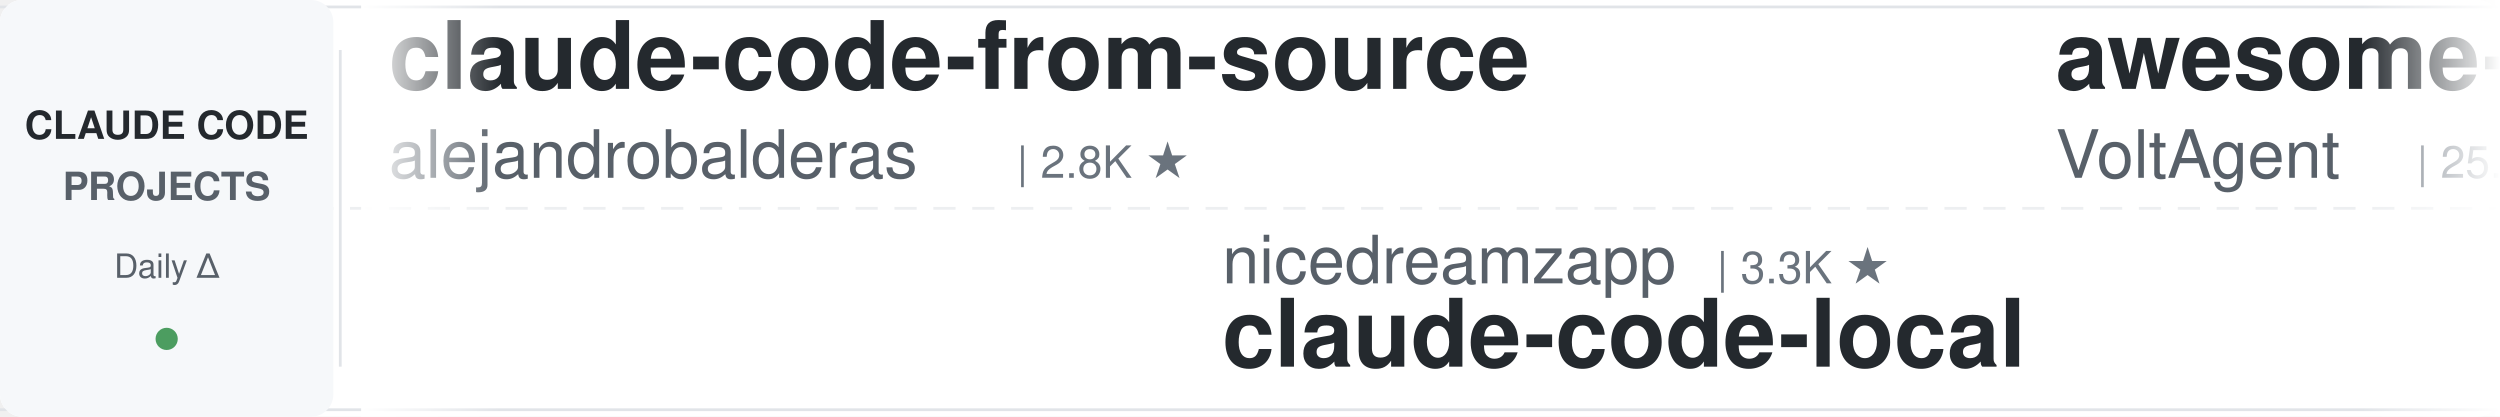
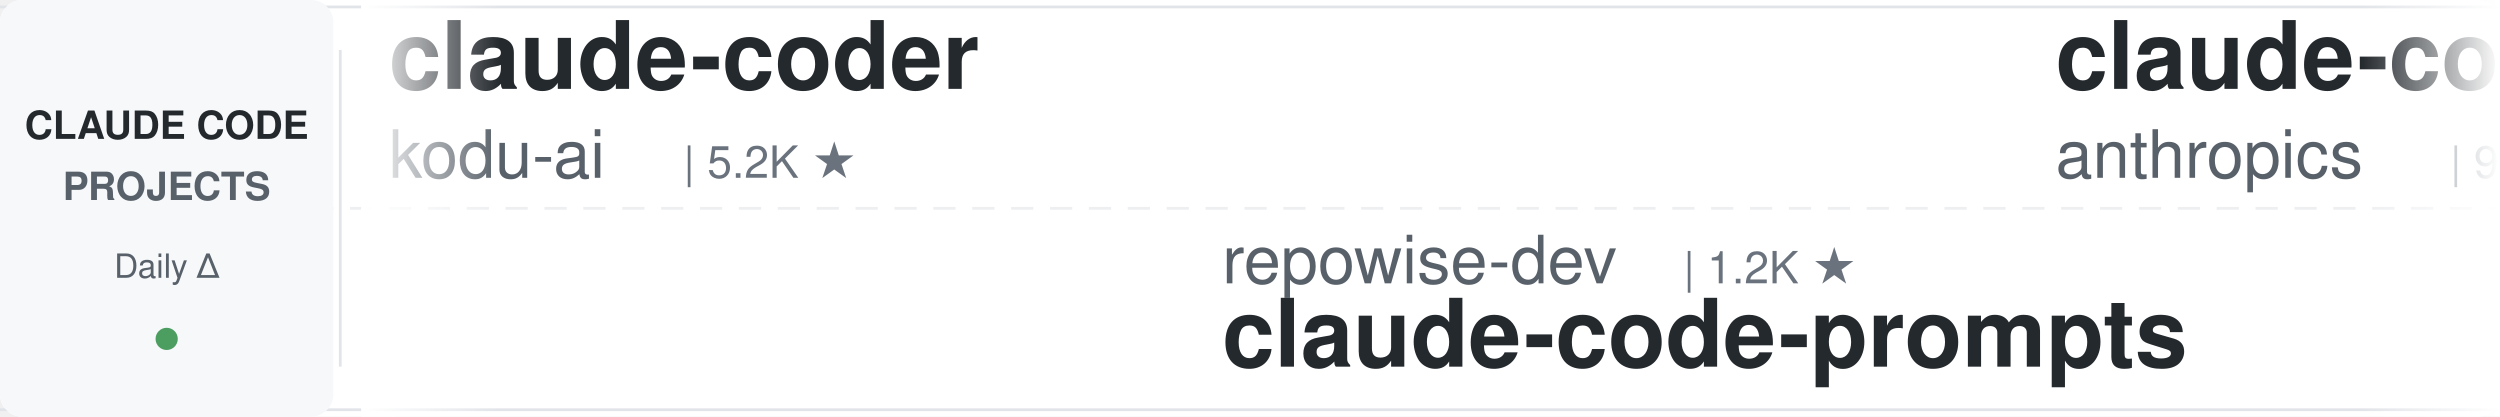
<svg xmlns="http://www.w3.org/2000/svg" width="900" height="150">
  <defs>
    <linearGradient id="leftFade" x1="0%" y1="0%" x2="100%" y2="0%">
      <stop offset="0%" style="stop-color:#ffffff;stop-opacity:1" />
      <stop offset="100%" style="stop-color:#ffffff;stop-opacity:0" />
    </linearGradient>
    <linearGradient id="rightFade" x1="0%" y1="0%" x2="100%" y2="0%">
      <stop offset="0%" style="stop-color:#ffffff;stop-opacity:0" />
      <stop offset="100%" style="stop-color:#ffffff;stop-opacity:1" />
    </linearGradient>
  </defs>
  <rect width="900" height="150" fill="#ffffff" rx="8" />
  <rect x="0" y="2" width="900" height="1" fill="#e1e4e8" />
  <rect x="0" y="147" width="900" height="1" fill="#e1e4e8" />
  <line x1="0" y1="75" x2="900" y2="75" stroke="#e1e4e8" stroke-width="1" stroke-dasharray="8 6" opacity="0.6" />
  <rect x="0" y="0" width="120" height="150" fill="#f6f8fa" rx="8" />
  <text x="60" y="50" font-family="-apple-system, BlinkMacSystemFont, 'Segoe UI', Helvetica, Arial, sans-serif" font-size="14" font-weight="600" fill="#24292e" text-anchor="middle">CLAUDE CODE</text>
  <text x="60" y="72" font-family="-apple-system, BlinkMacSystemFont, 'Segoe UI', Helvetica, Arial, sans-serif" font-size="14" font-weight="600" fill="#586069" text-anchor="middle">PROJECTS</text>
  <text x="60" y="100" font-family="-apple-system, BlinkMacSystemFont, 'Segoe UI', Helvetica, Arial, sans-serif" font-size="12" font-weight="500" fill="#586069" text-anchor="middle">Daily Δ</text>
  <circle cx="60" cy="122" r="4" fill="#22863a" opacity="0.8" />
  <rect x="122" y="18" width="1" height="114" fill="#e1e4e8" />
  <clipPath id="tickerClip">
    <rect x="130" y="0" width="770" height="150" />
  </clipPath>
  <g clip-path="url(#tickerClip)">
    <g id="tickerItems">
      <animateTransform attributeName="transform" attributeType="XML" type="translate" from="0 0" to="-3000 0" dur="54s" repeatCount="indefinite" />
      <g transform="translate(0, 0)">
-         <text x="140" y="32" font-family="-apple-system, BlinkMacSystemFont, 'Segoe UI', Helvetica, Arial, sans-serif" font-size="34" font-weight="600" fill="#24292e">claude-code-from-source</text>
-         <text x="140" y="64" font-family="-apple-system, BlinkMacSystemFont, 'Segoe UI', Helvetica, Arial, sans-serif" font-size="24" font-weight="400" fill="#586069">alejandrobalderas</text>
-         <text x="366" y="64" font-family="-apple-system, BlinkMacSystemFont, 'Segoe UI', Helvetica, Arial, sans-serif" font-size="16" font-weight="500" fill="#6a737d">| 2.8K ★</text>
+         <text x="140" y="32" font-family="-apple-system, BlinkMacSystemFont, 'Segoe UI', Helvetica, Arial, sans-serif" font-size="34" font-weight="600" fill="#24292e">claude-coder</text>
+         <text x="140" y="64" font-family="-apple-system, BlinkMacSystemFont, 'Segoe UI', Helvetica, Arial, sans-serif" font-size="24" font-weight="400" fill="#586069">kodu-ai</text>
+         <text x="246" y="64" font-family="-apple-system, BlinkMacSystemFont, 'Segoe UI', Helvetica, Arial, sans-serif" font-size="16" font-weight="500" fill="#6a737d">| 5.2K ★</text>
      </g>
      <g transform="translate(300, 0)">
-         <text x="140" y="102" font-family="-apple-system, BlinkMacSystemFont, 'Segoe UI', Helvetica, Arial, sans-serif" font-size="24" font-weight="400" fill="#586069">nicedreamzapp</text>
-         <text x="318" y="102" font-family="-apple-system, BlinkMacSystemFont, 'Segoe UI', Helvetica, Arial, sans-serif" font-size="16" font-weight="500" fill="#6a737d">| 3.3K ★</text>
-         <text x="140" y="132" font-family="-apple-system, BlinkMacSystemFont, 'Segoe UI', Helvetica, Arial, sans-serif" font-size="34" font-weight="600" fill="#24292e">claude-code-local</text>
+         <text x="140" y="102" font-family="-apple-system, BlinkMacSystemFont, 'Segoe UI', Helvetica, Arial, sans-serif" font-size="24" font-weight="400" fill="#586069">repowise-dev</text>
+         <text x="306" y="102" font-family="-apple-system, BlinkMacSystemFont, 'Segoe UI', Helvetica, Arial, sans-serif" font-size="16" font-weight="500" fill="#6a737d">| 1.2K ★</text>
+         <text x="140" y="132" font-family="-apple-system, BlinkMacSystemFont, 'Segoe UI', Helvetica, Arial, sans-serif" font-size="34" font-weight="600" fill="#24292e">claude-code-prompts</text>
      </g>
      <g transform="translate(600, 0)">
-         <text x="140" y="32" font-family="-apple-system, BlinkMacSystemFont, 'Segoe UI', Helvetica, Arial, sans-serif" font-size="34" font-weight="600" fill="#24292e">awesome-claude-code-suba...</text>
-         <text x="140" y="64" font-family="-apple-system, BlinkMacSystemFont, 'Segoe UI', Helvetica, Arial, sans-serif" font-size="24" font-weight="400" fill="#586069">VoltAgent</text>
-         <text x="270" y="64" font-family="-apple-system, BlinkMacSystemFont, 'Segoe UI', Helvetica, Arial, sans-serif" font-size="16" font-weight="500" fill="#6a737d">| 25.1K ★</text>
+         <text x="140" y="32" font-family="-apple-system, BlinkMacSystemFont, 'Segoe UI', Helvetica, Arial, sans-serif" font-size="34" font-weight="600" fill="#24292e">claude-code-base-action</text>
+         <text x="140" y="64" font-family="-apple-system, BlinkMacSystemFont, 'Segoe UI', Helvetica, Arial, sans-serif" font-size="24" font-weight="400" fill="#586069">anthropics</text>
+         <text x="282" y="64" font-family="-apple-system, BlinkMacSystemFont, 'Segoe UI', Helvetica, Arial, sans-serif" font-size="16" font-weight="500" fill="#6a737d">| 985 ★</text>
      </g>
      <g transform="translate(900, 0)">
-         <text x="140" y="102" font-family="-apple-system, BlinkMacSystemFont, 'Segoe UI', Helvetica, Arial, sans-serif" font-size="24" font-weight="400" fill="#586069">OneRedOak</text>
-         <text x="270" y="102" font-family="-apple-system, BlinkMacSystemFont, 'Segoe UI', Helvetica, Arial, sans-serif" font-size="16" font-weight="500" fill="#6a737d">| 3.9K ★</text>
-         <text x="140" y="132" font-family="-apple-system, BlinkMacSystemFont, 'Segoe UI', Helvetica, Arial, sans-serif" font-size="34" font-weight="600" fill="#24292e">claude-code-workflows</text>
+         <text x="140" y="102" font-family="-apple-system, BlinkMacSystemFont, 'Segoe UI', Helvetica, Arial, sans-serif" font-size="24" font-weight="400" fill="#586069">overwirehq</text>
+         <text x="282" y="102" font-family="-apple-system, BlinkMacSystemFont, 'Segoe UI', Helvetica, Arial, sans-serif" font-size="16" font-weight="500" fill="#6a737d">| 2.8K ★</text>
+         <text x="140" y="132" font-family="-apple-system, BlinkMacSystemFont, 'Segoe UI', Helvetica, Arial, sans-serif" font-size="34" font-weight="600" fill="#24292e">claude-code-telegram</text>
      </g>
      <g transform="translate(1200, 0)">
-         <text x="140" y="32" font-family="-apple-system, BlinkMacSystemFont, 'Segoe UI', Helvetica, Arial, sans-serif" font-size="34" font-weight="600" fill="#24292e">claude-code-tips</text>
-         <text x="140" y="64" font-family="-apple-system, BlinkMacSystemFont, 'Segoe UI', Helvetica, Arial, sans-serif" font-size="24" font-weight="400" fill="#586069">ykdojo</text>
-         <text x="234" y="64" font-family="-apple-system, BlinkMacSystemFont, 'Segoe UI', Helvetica, Arial, sans-serif" font-size="16" font-weight="500" fill="#6a737d">| 10.1K ★</text>
+         <text x="140" y="32" font-family="-apple-system, BlinkMacSystemFont, 'Segoe UI', Helvetica, Arial, sans-serif" font-size="34" font-weight="600" fill="#24292e">claude-code-infrastructu...</text>
+         <text x="140" y="64" font-family="-apple-system, BlinkMacSystemFont, 'Segoe UI', Helvetica, Arial, sans-serif" font-size="24" font-weight="400" fill="#586069">diet103</text>
+         <text x="246" y="64" font-family="-apple-system, BlinkMacSystemFont, 'Segoe UI', Helvetica, Arial, sans-serif" font-size="16" font-weight="500" fill="#6a737d">| 10.0K ★</text>
      </g>
      <g transform="translate(1500, 0)">
-         <text x="140" y="102" font-family="-apple-system, BlinkMacSystemFont, 'Segoe UI', Helvetica, Arial, sans-serif" font-size="24" font-weight="400" fill="#586069">digitalsamba</text>
-         <text x="306" y="102" font-family="-apple-system, BlinkMacSystemFont, 'Segoe UI', Helvetica, Arial, sans-serif" font-size="16" font-weight="500" fill="#6a737d">| 2.1K ★</text>
-         <text x="140" y="132" font-family="-apple-system, BlinkMacSystemFont, 'Segoe UI', Helvetica, Arial, sans-serif" font-size="34" font-weight="600" fill="#24292e">claude-code-video-toolki...</text>
+         <text x="140" y="102" font-family="-apple-system, BlinkMacSystemFont, 'Segoe UI', Helvetica, Arial, sans-serif" font-size="24" font-weight="400" fill="#586069">Yeachan-Heo</text>
+         <text x="294" y="102" font-family="-apple-system, BlinkMacSystemFont, 'Segoe UI', Helvetica, Arial, sans-serif" font-size="16" font-weight="500" fill="#6a737d">| 39.2K ★</text>
+         <text x="140" y="132" font-family="-apple-system, BlinkMacSystemFont, 'Segoe UI', Helvetica, Arial, sans-serif" font-size="34" font-weight="600" fill="#24292e">oh-my-claudecode</text>
      </g>
      <g transform="translate(1800, 0)">
-         <text x="140" y="32" font-family="-apple-system, BlinkMacSystemFont, 'Segoe UI', Helvetica, Arial, sans-serif" font-size="34" font-weight="600" fill="#24292e">awesome-claude-code</text>
-         <text x="140" y="64" font-family="-apple-system, BlinkMacSystemFont, 'Segoe UI', Helvetica, Arial, sans-serif" font-size="24" font-weight="400" fill="#586069">jqueryscript</text>
-         <text x="306" y="64" font-family="-apple-system, BlinkMacSystemFont, 'Segoe UI', Helvetica, Arial, sans-serif" font-size="16" font-weight="500" fill="#6a737d">| 516 ★</text>
+         <text x="140" y="32" font-family="-apple-system, BlinkMacSystemFont, 'Segoe UI', Helvetica, Arial, sans-serif" font-size="34" font-weight="600" fill="#24292e">claude-code-templates</text>
+         <text x="140" y="64" font-family="-apple-system, BlinkMacSystemFont, 'Segoe UI', Helvetica, Arial, sans-serif" font-size="24" font-weight="400" fill="#586069">davila7</text>
+         <text x="246" y="64" font-family="-apple-system, BlinkMacSystemFont, 'Segoe UI', Helvetica, Arial, sans-serif" font-size="16" font-weight="500" fill="#6a737d">| 30.8K ★</text>
      </g>
      <g transform="translate(2100, 0)">
-         <text x="140" y="102" font-family="-apple-system, BlinkMacSystemFont, 'Segoe UI', Helvetica, Arial, sans-serif" font-size="24" font-weight="400" fill="#586069">darcyegb</text>
-         <text x="258" y="102" font-family="-apple-system, BlinkMacSystemFont, 'Segoe UI', Helvetica, Arial, sans-serif" font-size="16" font-weight="500" fill="#6a737d">| 764 ★</text>
-         <text x="140" y="132" font-family="-apple-system, BlinkMacSystemFont, 'Segoe UI', Helvetica, Arial, sans-serif" font-size="34" font-weight="600" fill="#24292e">ClaudeCodeAgents</text>
+         <text x="140" y="102" font-family="-apple-system, BlinkMacSystemFont, 'Segoe UI', Helvetica, Arial, sans-serif" font-size="24" font-weight="400" fill="#586069">wanshuiyin</text>
+         <text x="282" y="102" font-family="-apple-system, BlinkMacSystemFont, 'Segoe UI', Helvetica, Arial, sans-serif" font-size="16" font-weight="500" fill="#6a737d">| 16.2K ★</text>
+         <text x="140" y="132" font-family="-apple-system, BlinkMacSystemFont, 'Segoe UI', Helvetica, Arial, sans-serif" font-size="34" font-weight="600" fill="#24292e">Auto-claude-code-researc...</text>
      </g>
      <g transform="translate(2400, 0)">
-         <text x="140" y="32" font-family="-apple-system, BlinkMacSystemFont, 'Segoe UI', Helvetica, Arial, sans-serif" font-size="34" font-weight="600" fill="#24292e">claude_code_src</text>
-         <text x="140" y="64" font-family="-apple-system, BlinkMacSystemFont, 'Segoe UI', Helvetica, Arial, sans-serif" font-size="24" font-weight="400" fill="#586069">ponponon</text>
-         <text x="258" y="64" font-family="-apple-system, BlinkMacSystemFont, 'Segoe UI', Helvetica, Arial, sans-serif" font-size="16" font-weight="500" fill="#6a737d">| 2.3K ★</text>
+         <text x="140" y="32" font-family="-apple-system, BlinkMacSystemFont, 'Segoe UI', Helvetica, Arial, sans-serif" font-size="34" font-weight="600" fill="#24292e">sc-claude-code-files</text>
+         <text x="140" y="64" font-family="-apple-system, BlinkMacSystemFont, 'Segoe UI', Helvetica, Arial, sans-serif" font-size="24" font-weight="400" fill="#586069">https-deeplearning-ai</text>
+         <text x="414" y="64" font-family="-apple-system, BlinkMacSystemFont, 'Segoe UI', Helvetica, Arial, sans-serif" font-size="16" font-weight="500" fill="#6a737d">| 549 ★</text>
      </g>
      <g transform="translate(2700, 0)">
-         <text x="140" y="102" font-family="-apple-system, BlinkMacSystemFont, 'Segoe UI', Helvetica, Arial, sans-serif" font-size="24" font-weight="400" fill="#586069">ccplugins</text>
-         <text x="270" y="102" font-family="-apple-system, BlinkMacSystemFont, 'Segoe UI', Helvetica, Arial, sans-serif" font-size="16" font-weight="500" fill="#6a737d">| 943 ★</text>
-         <text x="140" y="132" font-family="-apple-system, BlinkMacSystemFont, 'Segoe UI', Helvetica, Arial, sans-serif" font-size="34" font-weight="600" fill="#24292e">awesome-claude-code-plug...</text>
+         <text x="140" y="102" font-family="-apple-system, BlinkMacSystemFont, 'Segoe UI', Helvetica, Arial, sans-serif" font-size="24" font-weight="400" fill="#586069">WorldFlowAI</text>
+         <text x="294" y="102" font-family="-apple-system, BlinkMacSystemFont, 'Segoe UI', Helvetica, Arial, sans-serif" font-size="16" font-weight="500" fill="#6a737d">| 3.0K ★</text>
+         <text x="140" y="132" font-family="-apple-system, BlinkMacSystemFont, 'Segoe UI', Helvetica, Arial, sans-serif" font-size="34" font-weight="600" fill="#24292e">everything-claude-code</text>
      </g>
      <g transform="translate(3000, 0)">
-         <text x="140" y="32" font-family="-apple-system, BlinkMacSystemFont, 'Segoe UI', Helvetica, Arial, sans-serif" font-size="34" font-weight="600" fill="#24292e">claude-code-from-source</text>
-         <text x="140" y="64" font-family="-apple-system, BlinkMacSystemFont, 'Segoe UI', Helvetica, Arial, sans-serif" font-size="24" font-weight="400" fill="#586069">alejandrobalderas</text>
-         <text x="366" y="64" font-family="-apple-system, BlinkMacSystemFont, 'Segoe UI', Helvetica, Arial, sans-serif" font-size="16" font-weight="500" fill="#6a737d">| 2.8K ★</text>
+         <text x="140" y="32" font-family="-apple-system, BlinkMacSystemFont, 'Segoe UI', Helvetica, Arial, sans-serif" font-size="34" font-weight="600" fill="#24292e">claude-coder</text>
+         <text x="140" y="64" font-family="-apple-system, BlinkMacSystemFont, 'Segoe UI', Helvetica, Arial, sans-serif" font-size="24" font-weight="400" fill="#586069">kodu-ai</text>
+         <text x="246" y="64" font-family="-apple-system, BlinkMacSystemFont, 'Segoe UI', Helvetica, Arial, sans-serif" font-size="16" font-weight="500" fill="#6a737d">| 5.2K ★</text>
      </g>
      <g transform="translate(3300, 0)">
-         <text x="140" y="102" font-family="-apple-system, BlinkMacSystemFont, 'Segoe UI', Helvetica, Arial, sans-serif" font-size="24" font-weight="400" fill="#586069">nicedreamzapp</text>
-         <text x="318" y="102" font-family="-apple-system, BlinkMacSystemFont, 'Segoe UI', Helvetica, Arial, sans-serif" font-size="16" font-weight="500" fill="#6a737d">| 3.3K ★</text>
-         <text x="140" y="132" font-family="-apple-system, BlinkMacSystemFont, 'Segoe UI', Helvetica, Arial, sans-serif" font-size="34" font-weight="600" fill="#24292e">claude-code-local</text>
+         <text x="140" y="102" font-family="-apple-system, BlinkMacSystemFont, 'Segoe UI', Helvetica, Arial, sans-serif" font-size="24" font-weight="400" fill="#586069">repowise-dev</text>
+         <text x="306" y="102" font-family="-apple-system, BlinkMacSystemFont, 'Segoe UI', Helvetica, Arial, sans-serif" font-size="16" font-weight="500" fill="#6a737d">| 1.2K ★</text>
+         <text x="140" y="132" font-family="-apple-system, BlinkMacSystemFont, 'Segoe UI', Helvetica, Arial, sans-serif" font-size="34" font-weight="600" fill="#24292e">claude-code-prompts</text>
      </g>
      <g transform="translate(3600, 0)">
-         <text x="140" y="32" font-family="-apple-system, BlinkMacSystemFont, 'Segoe UI', Helvetica, Arial, sans-serif" font-size="34" font-weight="600" fill="#24292e">awesome-claude-code-suba...</text>
-         <text x="140" y="64" font-family="-apple-system, BlinkMacSystemFont, 'Segoe UI', Helvetica, Arial, sans-serif" font-size="24" font-weight="400" fill="#586069">VoltAgent</text>
-         <text x="270" y="64" font-family="-apple-system, BlinkMacSystemFont, 'Segoe UI', Helvetica, Arial, sans-serif" font-size="16" font-weight="500" fill="#6a737d">| 25.1K ★</text>
+         <text x="140" y="32" font-family="-apple-system, BlinkMacSystemFont, 'Segoe UI', Helvetica, Arial, sans-serif" font-size="34" font-weight="600" fill="#24292e">claude-code-base-action</text>
+         <text x="140" y="64" font-family="-apple-system, BlinkMacSystemFont, 'Segoe UI', Helvetica, Arial, sans-serif" font-size="24" font-weight="400" fill="#586069">anthropics</text>
+         <text x="282" y="64" font-family="-apple-system, BlinkMacSystemFont, 'Segoe UI', Helvetica, Arial, sans-serif" font-size="16" font-weight="500" fill="#6a737d">| 985 ★</text>
      </g>
      <g transform="translate(3900, 0)">
-         <text x="140" y="102" font-family="-apple-system, BlinkMacSystemFont, 'Segoe UI', Helvetica, Arial, sans-serif" font-size="24" font-weight="400" fill="#586069">OneRedOak</text>
-         <text x="270" y="102" font-family="-apple-system, BlinkMacSystemFont, 'Segoe UI', Helvetica, Arial, sans-serif" font-size="16" font-weight="500" fill="#6a737d">| 3.9K ★</text>
-         <text x="140" y="132" font-family="-apple-system, BlinkMacSystemFont, 'Segoe UI', Helvetica, Arial, sans-serif" font-size="34" font-weight="600" fill="#24292e">claude-code-workflows</text>
+         <text x="140" y="102" font-family="-apple-system, BlinkMacSystemFont, 'Segoe UI', Helvetica, Arial, sans-serif" font-size="24" font-weight="400" fill="#586069">overwirehq</text>
+         <text x="282" y="102" font-family="-apple-system, BlinkMacSystemFont, 'Segoe UI', Helvetica, Arial, sans-serif" font-size="16" font-weight="500" fill="#6a737d">| 2.8K ★</text>
+         <text x="140" y="132" font-family="-apple-system, BlinkMacSystemFont, 'Segoe UI', Helvetica, Arial, sans-serif" font-size="34" font-weight="600" fill="#24292e">claude-code-telegram</text>
      </g>
    </g>
  </g>
  <rect x="130" y="0" width="50" height="150" fill="url(#leftFade)" />
  <rect x="850" y="0" width="50" height="150" fill="url(#rightFade)" />
</svg>
